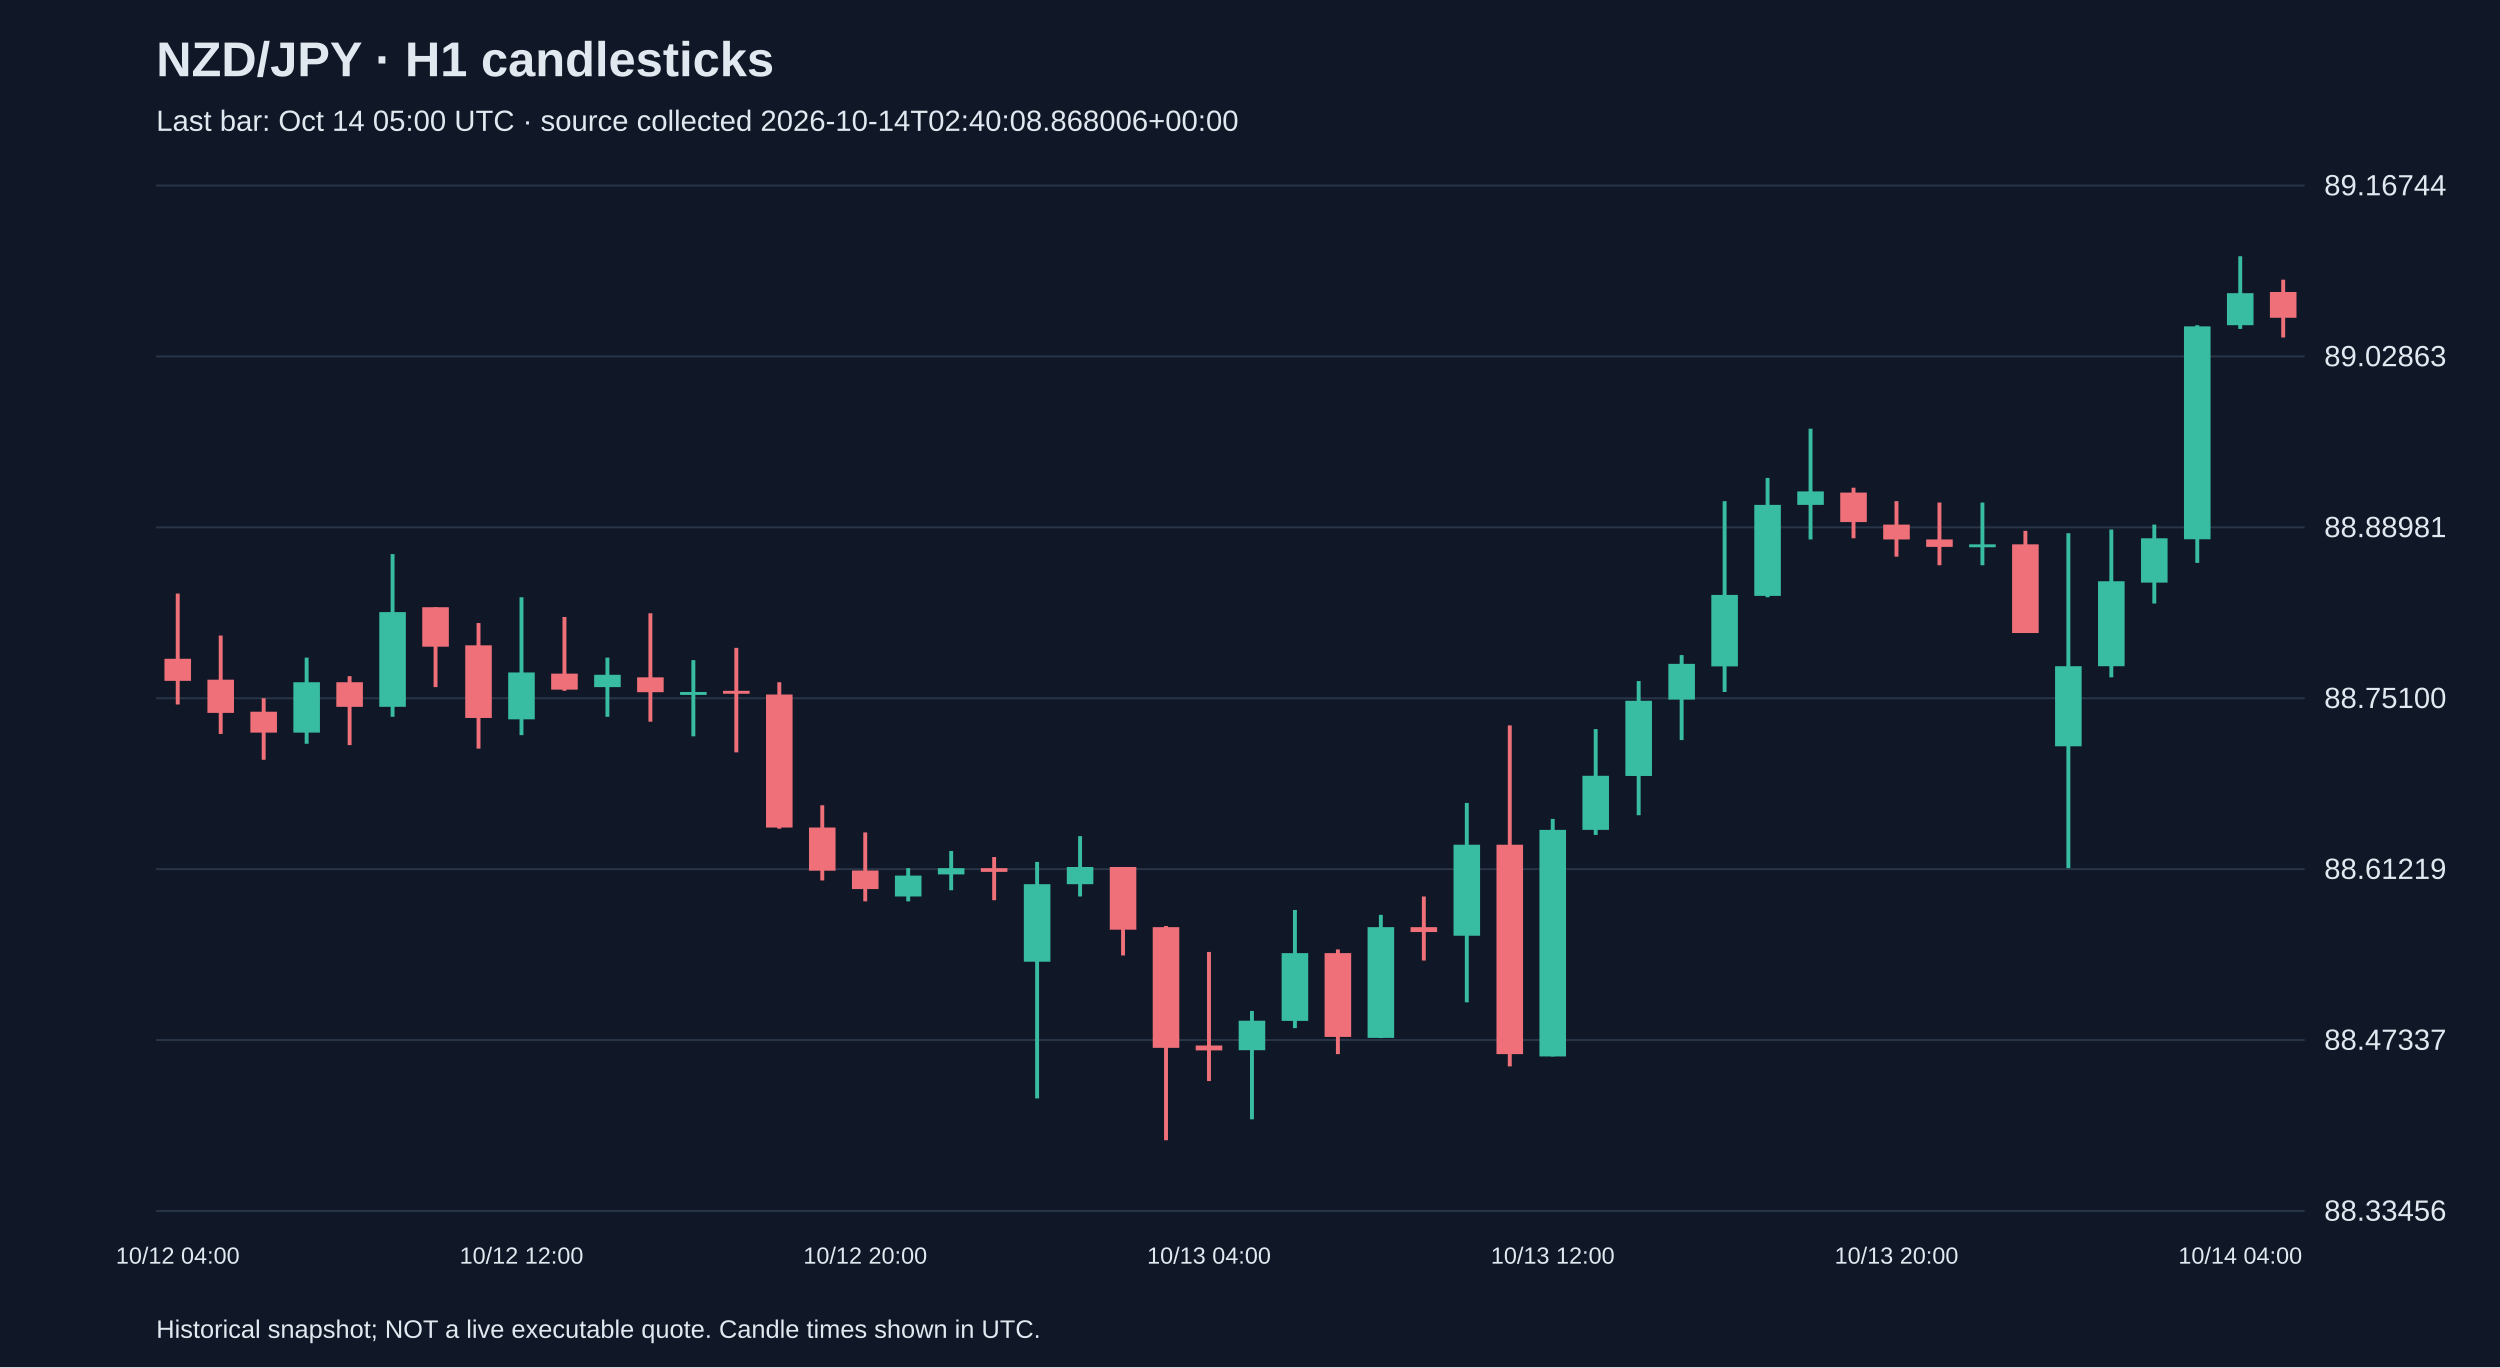
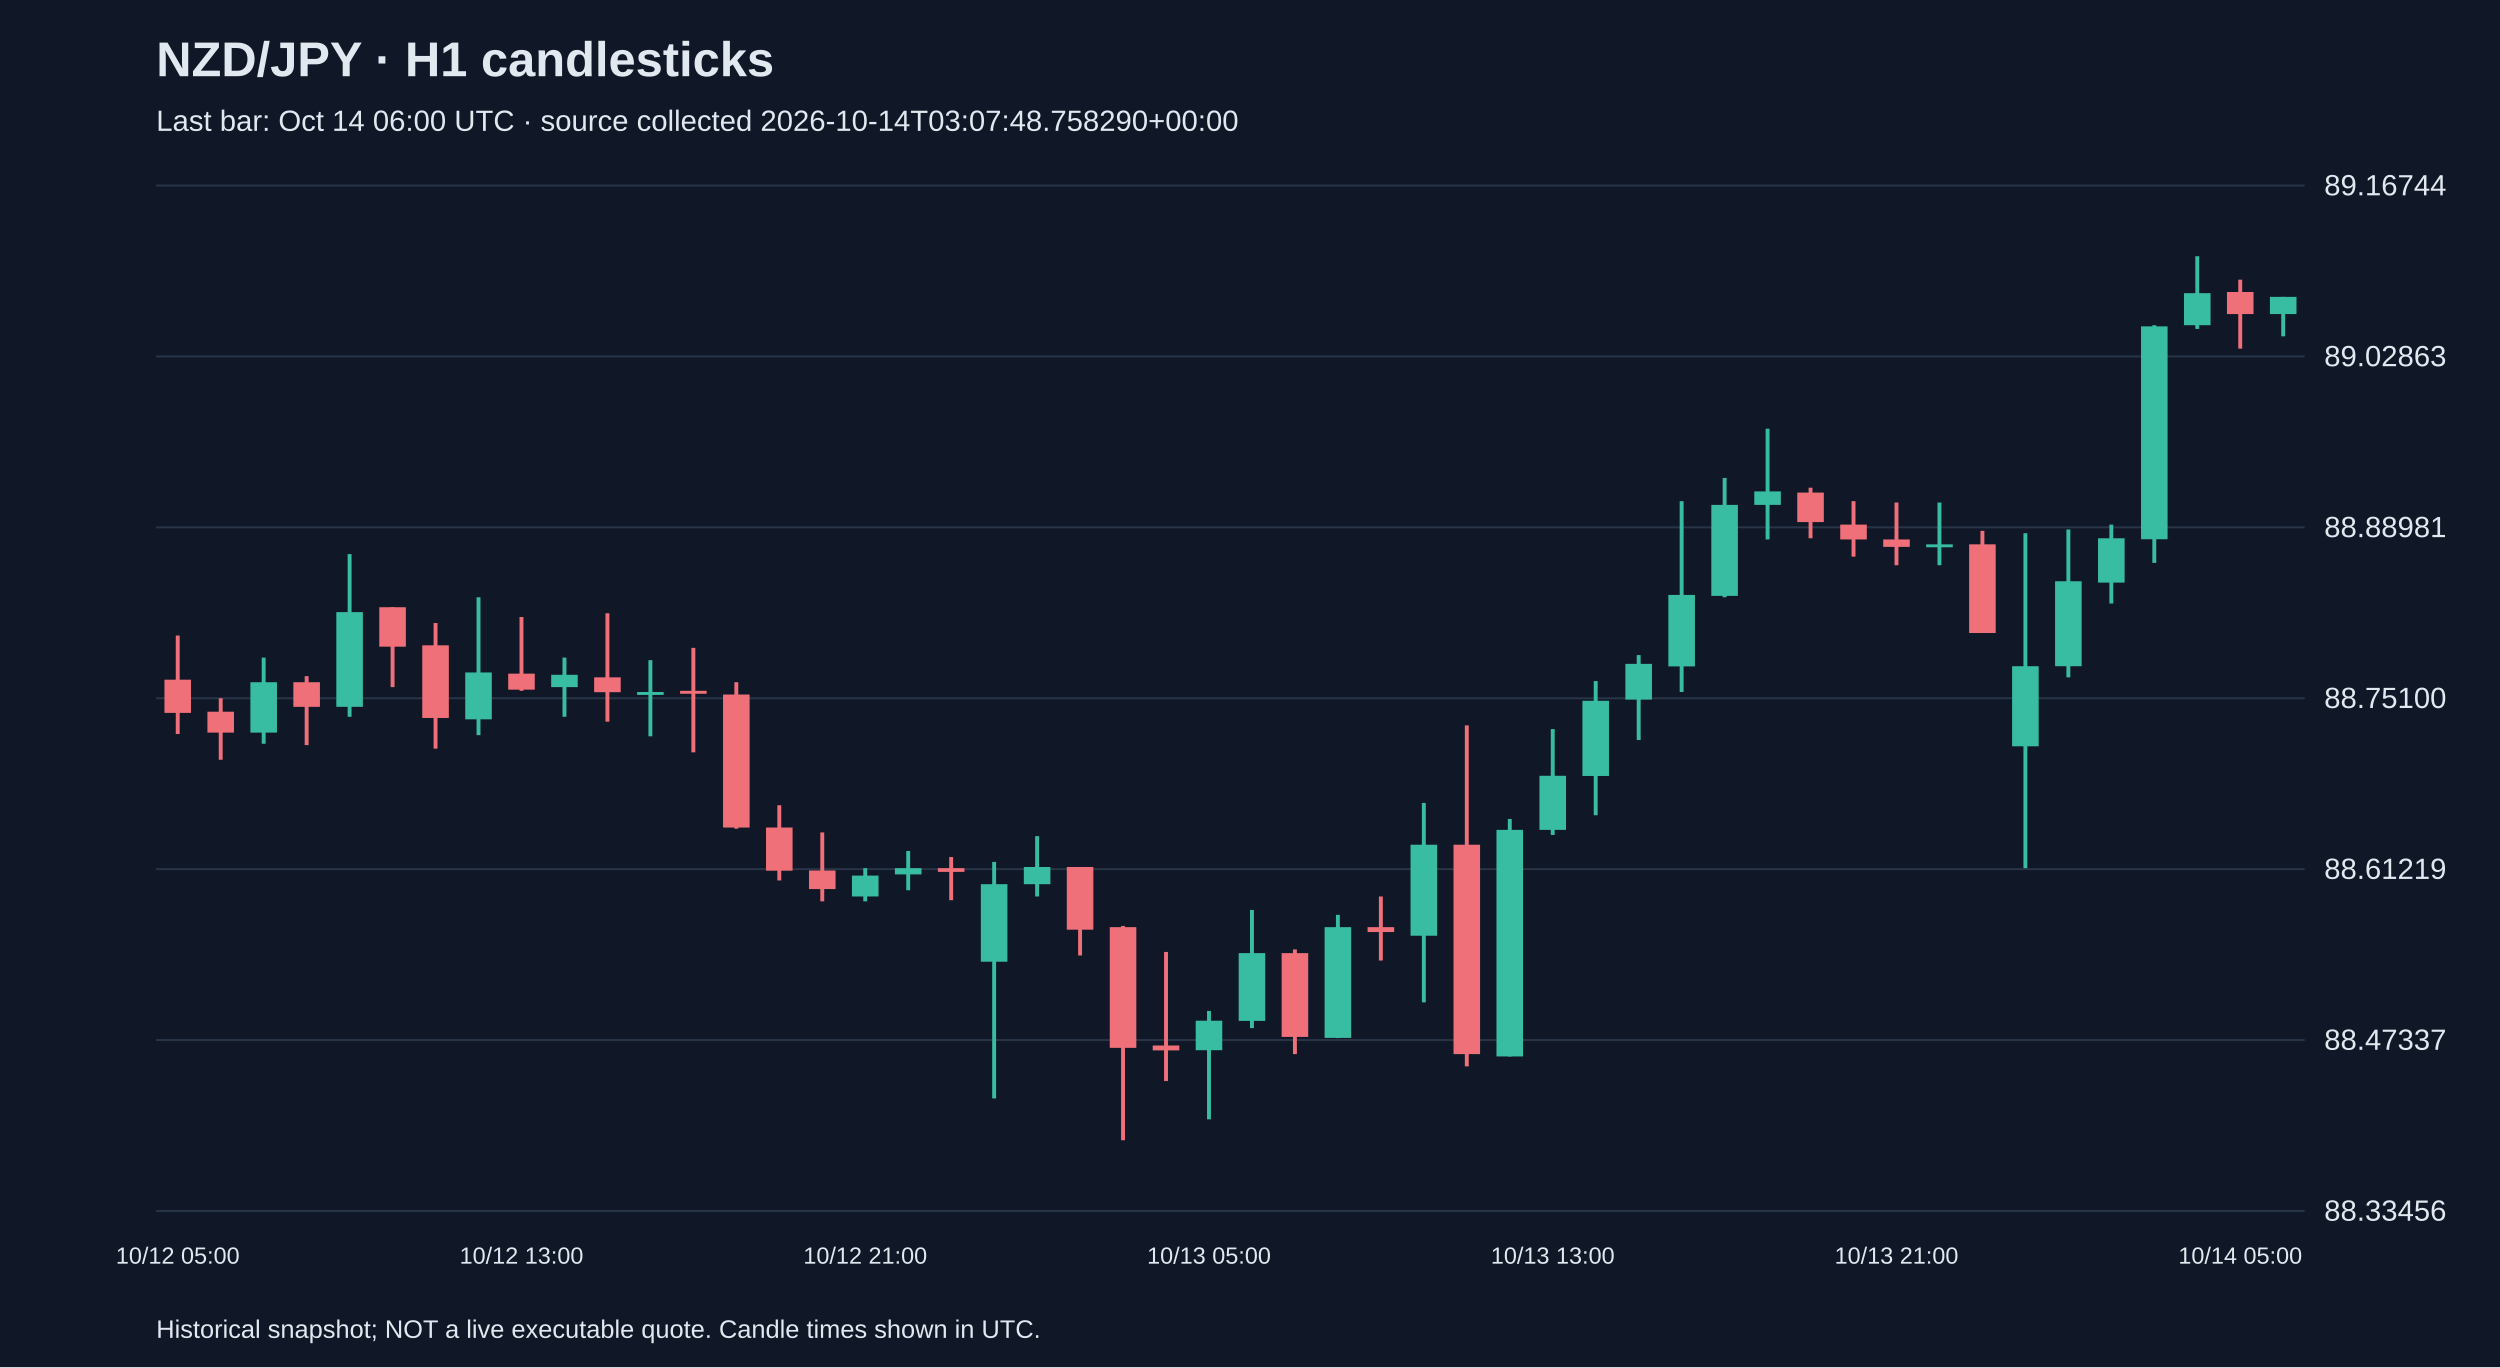
<svg xmlns="http://www.w3.org/2000/svg" viewBox="0 0 1280 700">
  <rect width="100%" height="100%" fill="#101827" />
  <style>text{font-family:Arial,sans-serif;fill:#e2e8f0}</style>
  <text x="80" y="39" font-size="25" font-weight="bold">NZD/JPY · H1 candlesticks</text>
-   <text x="80" y="67" font-size="15" fill="#a6b1c5">Last bar: Oct 14 05:00 UTC · source collected 2026-10-14T02:40:08.868006+00:00</text>
+   <text x="80" y="67" font-size="15" fill="#a6b1c5">Last bar: Oct 14 06:00 UTC · source collected 2026-10-14T03:07:48.758290+00:00</text>
  <line x1="80" y1="620.0" x2="1180" y2="620.0" stroke="#283548" />
  <text x="1190" y="625.0" font-size="15">88.33456</text>
  <line x1="80" y1="532.5" x2="1180" y2="532.5" stroke="#283548" />
  <text x="1190" y="537.5" font-size="15">88.47337</text>
  <line x1="80" y1="445.0" x2="1180" y2="445.0" stroke="#283548" />
  <text x="1190" y="450.0" font-size="15">88.61219</text>
  <line x1="80" y1="357.5" x2="1180" y2="357.5" stroke="#283548" />
  <text x="1190" y="362.5" font-size="15">88.75100</text>
  <line x1="80" y1="270.0" x2="1180" y2="270.0" stroke="#283548" />
  <text x="1190" y="275.0" font-size="15">88.88981</text>
  <line x1="80" y1="182.5" x2="1180" y2="182.5" stroke="#283548" />
  <text x="1190" y="187.5" font-size="15">89.02863</text>
  <line x1="80" y1="95.0" x2="1180" y2="95.0" stroke="#283548" />
  <text x="1190" y="100.0" font-size="15">89.16744</text>
-   <line x1="91.0" y1="303.9" x2="91.0" y2="360.7" stroke="#f07079" stroke-width="2" />
-   <rect x="84.2" y="337.3" width="13.6" height="11.3" fill="#f07079" />
-   <text x="91.0" y="647" text-anchor="middle" font-size="12">10/12 04:00</text>
-   <line x1="113.0" y1="325.4" x2="113.0" y2="375.8" stroke="#f07079" stroke-width="2" />
-   <rect x="106.2" y="348.0" width="13.6" height="17.0" fill="#f07079" />
-   <line x1="135.0" y1="357.5" x2="135.0" y2="389.0" stroke="#f07079" stroke-width="2" />
-   <rect x="128.2" y="364.4" width="13.6" height="10.7" fill="#f07079" />
-   <line x1="157.0" y1="336.7" x2="157.0" y2="380.8" stroke="#38bca2" stroke-width="2" />
-   <rect x="150.2" y="349.3" width="13.6" height="25.8" fill="#38bca2" />
-   <line x1="179.0" y1="346.2" x2="179.0" y2="381.5" stroke="#f07079" stroke-width="2" />
-   <rect x="172.2" y="349.3" width="13.6" height="12.6" fill="#f07079" />
-   <line x1="201.0" y1="283.7" x2="201.0" y2="367.0" stroke="#38bca2" stroke-width="2" />
-   <rect x="194.2" y="313.4" width="13.6" height="48.5" fill="#38bca2" />
-   <line x1="223.0" y1="310.9" x2="223.0" y2="351.8" stroke="#f07079" stroke-width="2" />
-   <rect x="216.2" y="310.9" width="13.6" height="20.2" fill="#f07079" />
-   <line x1="245.0" y1="319.0" x2="245.0" y2="383.3" stroke="#f07079" stroke-width="2" />
-   <rect x="238.2" y="330.4" width="13.6" height="37.2" fill="#f07079" />
-   <line x1="267.0" y1="305.8" x2="267.0" y2="376.4" stroke="#38bca2" stroke-width="2" />
-   <rect x="260.2" y="344.3" width="13.6" height="24.0" fill="#38bca2" />
-   <text x="267.0" y="647" text-anchor="middle" font-size="12">10/12 12:00</text>
-   <line x1="289.0" y1="315.9" x2="289.0" y2="353.7" stroke="#f07079" stroke-width="2" />
-   <rect x="282.2" y="344.9" width="13.6" height="8.2" fill="#f07079" />
-   <line x1="311.0" y1="336.7" x2="311.0" y2="367.0" stroke="#38bca2" stroke-width="2" />
-   <rect x="304.2" y="345.5" width="13.6" height="6.3" fill="#38bca2" />
-   <line x1="333.0" y1="314.0" x2="333.0" y2="369.5" stroke="#f07079" stroke-width="2" />
-   <rect x="326.2" y="346.8" width="13.6" height="7.6" fill="#f07079" />
-   <line x1="355.0" y1="338.0" x2="355.0" y2="377.0" stroke="#38bca2" stroke-width="2" />
-   <rect x="348.2" y="354.3" width="13.6" height="1.5" fill="#38bca2" />
-   <line x1="377.0" y1="331.7" x2="377.0" y2="385.2" stroke="#f07079" stroke-width="2" />
-   <rect x="370.2" y="353.7" width="13.6" height="1.5" fill="#f07079" />
-   <line x1="399.0" y1="349.3" x2="399.0" y2="424.3" stroke="#f07079" stroke-width="2" />
-   <rect x="392.2" y="355.6" width="13.6" height="68.1" fill="#f07079" />
-   <line x1="421.0" y1="412.3" x2="421.0" y2="450.8" stroke="#f07079" stroke-width="2" />
-   <rect x="414.2" y="423.7" width="13.6" height="22.1" fill="#f07079" />
-   <line x1="443.0" y1="426.2" x2="443.0" y2="461.5" stroke="#f07079" stroke-width="2" />
-   <rect x="436.2" y="445.7" width="13.6" height="9.5" fill="#f07079" />
-   <text x="443.0" y="647" text-anchor="middle" font-size="12">10/12 20:00</text>
-   <line x1="465.0" y1="444.5" x2="465.0" y2="461.5" stroke="#38bca2" stroke-width="2" />
-   <rect x="458.2" y="448.3" width="13.6" height="10.7" fill="#38bca2" />
-   <line x1="487.0" y1="435.7" x2="487.0" y2="455.8" stroke="#38bca2" stroke-width="2" />
-   <rect x="480.2" y="444.5" width="13.6" height="3.2" fill="#38bca2" />
-   <line x1="509.0" y1="438.8" x2="509.0" y2="460.9" stroke="#f07079" stroke-width="2" />
-   <rect x="502.2" y="444.5" width="13.6" height="1.9" fill="#f07079" />
-   <line x1="531.0" y1="441.3" x2="531.0" y2="562.4" stroke="#38bca2" stroke-width="2" />
-   <rect x="524.2" y="452.7" width="13.6" height="39.7" fill="#38bca2" />
-   <line x1="553.0" y1="428.1" x2="553.0" y2="459.0" stroke="#38bca2" stroke-width="2" />
-   <rect x="546.2" y="443.9" width="13.6" height="8.8" fill="#38bca2" />
-   <line x1="575.0" y1="443.9" x2="575.0" y2="489.2" stroke="#f07079" stroke-width="2" />
-   <rect x="568.2" y="443.9" width="13.6" height="32.1" fill="#f07079" />
-   <line x1="597.0" y1="474.1" x2="597.0" y2="583.8" stroke="#f07079" stroke-width="2" />
-   <rect x="590.2" y="474.7" width="13.6" height="61.8" fill="#f07079" />
-   <line x1="619.0" y1="487.4" x2="619.0" y2="553.5" stroke="#f07079" stroke-width="2" />
-   <rect x="612.2" y="535.3" width="13.6" height="2.5" fill="#f07079" />
-   <text x="619.0" y="647" text-anchor="middle" font-size="12">10/13 04:00</text>
-   <line x1="641.0" y1="517.6" x2="641.0" y2="573.1" stroke="#38bca2" stroke-width="2" />
-   <rect x="634.2" y="522.6" width="13.6" height="15.1" fill="#38bca2" />
-   <line x1="663.0" y1="465.9" x2="663.0" y2="526.4" stroke="#38bca2" stroke-width="2" />
-   <rect x="656.2" y="488.0" width="13.6" height="34.7" fill="#38bca2" />
-   <line x1="685.0" y1="486.1" x2="685.0" y2="539.7" stroke="#f07079" stroke-width="2" />
-   <rect x="678.2" y="488.0" width="13.6" height="42.9" fill="#f07079" />
-   <line x1="707.0" y1="468.4" x2="707.0" y2="531.5" stroke="#38bca2" stroke-width="2" />
-   <rect x="700.2" y="474.7" width="13.6" height="56.7" fill="#38bca2" />
-   <line x1="729.0" y1="459.0" x2="729.0" y2="491.8" stroke="#f07079" stroke-width="2" />
-   <rect x="722.2" y="474.7" width="13.6" height="2.5" fill="#f07079" />
-   <line x1="751.0" y1="411.1" x2="751.0" y2="513.2" stroke="#38bca2" stroke-width="2" />
-   <rect x="744.2" y="432.5" width="13.6" height="46.6" fill="#38bca2" />
-   <line x1="773.0" y1="371.4" x2="773.0" y2="546.0" stroke="#f07079" stroke-width="2" />
-   <rect x="766.2" y="432.5" width="13.6" height="107.2" fill="#f07079" />
-   <line x1="795.0" y1="419.3" x2="795.0" y2="540.9" stroke="#38bca2" stroke-width="2" />
-   <rect x="788.2" y="424.9" width="13.6" height="116.0" fill="#38bca2" />
-   <text x="795.0" y="647" text-anchor="middle" font-size="12">10/13 12:00</text>
-   <line x1="817.0" y1="373.3" x2="817.0" y2="427.5" stroke="#38bca2" stroke-width="2" />
-   <rect x="810.2" y="397.2" width="13.6" height="27.7" fill="#38bca2" />
-   <line x1="839.0" y1="348.7" x2="839.0" y2="417.4" stroke="#38bca2" stroke-width="2" />
-   <rect x="832.2" y="358.8" width="13.6" height="38.5" fill="#38bca2" />
-   <line x1="861.0" y1="335.4" x2="861.0" y2="378.9" stroke="#38bca2" stroke-width="2" />
-   <rect x="854.2" y="339.9" width="13.6" height="18.3" fill="#38bca2" />
-   <line x1="883.0" y1="256.6" x2="883.0" y2="354.3" stroke="#38bca2" stroke-width="2" />
-   <rect x="876.2" y="304.6" width="13.6" height="36.6" fill="#38bca2" />
-   <line x1="905.0" y1="244.7" x2="905.0" y2="305.8" stroke="#38bca2" stroke-width="2" />
-   <rect x="898.2" y="258.5" width="13.6" height="46.6" fill="#38bca2" />
-   <line x1="927.0" y1="219.5" x2="927.0" y2="276.2" stroke="#38bca2" stroke-width="2" />
-   <rect x="920.2" y="251.6" width="13.6" height="6.9" fill="#38bca2" />
-   <line x1="949.0" y1="249.7" x2="949.0" y2="275.6" stroke="#f07079" stroke-width="2" />
-   <rect x="942.2" y="252.2" width="13.6" height="15.1" fill="#f07079" />
-   <line x1="971.0" y1="256.6" x2="971.0" y2="285.0" stroke="#f07079" stroke-width="2" />
-   <rect x="964.2" y="268.6" width="13.6" height="7.6" fill="#f07079" />
-   <text x="971.0" y="647" text-anchor="middle" font-size="12">10/13 20:00</text>
-   <line x1="993.0" y1="257.3" x2="993.0" y2="289.4" stroke="#f07079" stroke-width="2" />
-   <rect x="986.2" y="276.2" width="13.6" height="3.8" fill="#f07079" />
-   <line x1="1015.0" y1="257.3" x2="1015.0" y2="289.4" stroke="#38bca2" stroke-width="2" />
-   <rect x="1008.2" y="278.7" width="13.6" height="1.5" fill="#38bca2" />
-   <line x1="1037.0" y1="271.8" x2="1037.0" y2="324.1" stroke="#f07079" stroke-width="2" />
-   <rect x="1030.2" y="278.7" width="13.6" height="45.4" fill="#f07079" />
-   <line x1="1059.0" y1="273.0" x2="1059.0" y2="444.5" stroke="#38bca2" stroke-width="2" />
-   <rect x="1052.2" y="341.1" width="13.6" height="41.0" fill="#38bca2" />
-   <line x1="1081.0" y1="271.1" x2="1081.0" y2="346.8" stroke="#38bca2" stroke-width="2" />
-   <rect x="1074.2" y="297.6" width="13.6" height="43.5" fill="#38bca2" />
-   <line x1="1103.0" y1="268.6" x2="1103.0" y2="309.0" stroke="#38bca2" stroke-width="2" />
-   <rect x="1096.2" y="275.6" width="13.6" height="22.7" fill="#38bca2" />
-   <line x1="1125.0" y1="166.5" x2="1125.0" y2="288.2" stroke="#38bca2" stroke-width="2" />
-   <rect x="1118.2" y="167.1" width="13.6" height="109.0" fill="#38bca2" />
-   <line x1="1147.0" y1="131.2" x2="1147.0" y2="168.4" stroke="#38bca2" stroke-width="2" />
-   <rect x="1140.2" y="150.1" width="13.6" height="16.4" fill="#38bca2" />
-   <text x="1147.0" y="647" text-anchor="middle" font-size="12">10/14 04:00</text>
-   <line x1="1169.0" y1="143.2" x2="1169.0" y2="172.8" stroke="#f07079" stroke-width="2" />
-   <rect x="1162.2" y="149.5" width="13.6" height="13.2" fill="#f07079" />
+   <line x1="91.0" y1="325.4" x2="91.0" y2="375.8" stroke="#f07079" stroke-width="2" />
+   <rect x="84.2" y="348.0" width="13.6" height="17.0" fill="#f07079" />
+   <text x="91.0" y="647" text-anchor="middle" font-size="12">10/12 05:00</text>
+   <line x1="113.0" y1="357.5" x2="113.0" y2="389.0" stroke="#f07079" stroke-width="2" />
+   <rect x="106.2" y="364.4" width="13.6" height="10.7" fill="#f07079" />
+   <line x1="135.0" y1="336.7" x2="135.0" y2="380.8" stroke="#38bca2" stroke-width="2" />
+   <rect x="128.2" y="349.3" width="13.6" height="25.8" fill="#38bca2" />
+   <line x1="157.0" y1="346.2" x2="157.0" y2="381.5" stroke="#f07079" stroke-width="2" />
+   <rect x="150.2" y="349.3" width="13.6" height="12.6" fill="#f07079" />
+   <line x1="179.0" y1="283.7" x2="179.0" y2="367.0" stroke="#38bca2" stroke-width="2" />
+   <rect x="172.2" y="313.4" width="13.6" height="48.5" fill="#38bca2" />
+   <line x1="201.0" y1="310.9" x2="201.0" y2="351.8" stroke="#f07079" stroke-width="2" />
+   <rect x="194.2" y="310.9" width="13.6" height="20.2" fill="#f07079" />
+   <line x1="223.0" y1="319.0" x2="223.0" y2="383.3" stroke="#f07079" stroke-width="2" />
+   <rect x="216.2" y="330.4" width="13.6" height="37.2" fill="#f07079" />
+   <line x1="245.0" y1="305.8" x2="245.0" y2="376.4" stroke="#38bca2" stroke-width="2" />
+   <rect x="238.2" y="344.3" width="13.6" height="24.0" fill="#38bca2" />
+   <line x1="267.0" y1="315.9" x2="267.0" y2="353.7" stroke="#f07079" stroke-width="2" />
+   <rect x="260.2" y="344.9" width="13.6" height="8.2" fill="#f07079" />
+   <text x="267.0" y="647" text-anchor="middle" font-size="12">10/12 13:00</text>
+   <line x1="289.0" y1="336.7" x2="289.0" y2="367.0" stroke="#38bca2" stroke-width="2" />
+   <rect x="282.2" y="345.5" width="13.6" height="6.3" fill="#38bca2" />
+   <line x1="311.0" y1="314.0" x2="311.0" y2="369.5" stroke="#f07079" stroke-width="2" />
+   <rect x="304.2" y="346.8" width="13.6" height="7.6" fill="#f07079" />
+   <line x1="333.0" y1="338.0" x2="333.0" y2="377.0" stroke="#38bca2" stroke-width="2" />
+   <rect x="326.2" y="354.3" width="13.6" height="1.5" fill="#38bca2" />
+   <line x1="355.0" y1="331.7" x2="355.0" y2="385.2" stroke="#f07079" stroke-width="2" />
+   <rect x="348.2" y="353.7" width="13.6" height="1.5" fill="#f07079" />
+   <line x1="377.0" y1="349.3" x2="377.0" y2="424.3" stroke="#f07079" stroke-width="2" />
+   <rect x="370.2" y="355.6" width="13.6" height="68.1" fill="#f07079" />
+   <line x1="399.0" y1="412.3" x2="399.0" y2="450.8" stroke="#f07079" stroke-width="2" />
+   <rect x="392.2" y="423.7" width="13.6" height="22.1" fill="#f07079" />
+   <line x1="421.0" y1="426.2" x2="421.0" y2="461.5" stroke="#f07079" stroke-width="2" />
+   <rect x="414.2" y="445.7" width="13.6" height="9.5" fill="#f07079" />
+   <line x1="443.0" y1="444.5" x2="443.0" y2="461.5" stroke="#38bca2" stroke-width="2" />
+   <rect x="436.2" y="448.3" width="13.6" height="10.7" fill="#38bca2" />
+   <text x="443.0" y="647" text-anchor="middle" font-size="12">10/12 21:00</text>
+   <line x1="465.0" y1="435.7" x2="465.0" y2="455.8" stroke="#38bca2" stroke-width="2" />
+   <rect x="458.2" y="444.5" width="13.6" height="3.2" fill="#38bca2" />
+   <line x1="487.0" y1="438.8" x2="487.0" y2="460.9" stroke="#f07079" stroke-width="2" />
+   <rect x="480.2" y="444.5" width="13.6" height="1.9" fill="#f07079" />
+   <line x1="509.0" y1="441.3" x2="509.0" y2="562.4" stroke="#38bca2" stroke-width="2" />
+   <rect x="502.2" y="452.7" width="13.6" height="39.7" fill="#38bca2" />
+   <line x1="531.0" y1="428.1" x2="531.0" y2="459.0" stroke="#38bca2" stroke-width="2" />
+   <rect x="524.2" y="443.9" width="13.6" height="8.8" fill="#38bca2" />
+   <line x1="553.0" y1="443.9" x2="553.0" y2="489.2" stroke="#f07079" stroke-width="2" />
+   <rect x="546.2" y="443.9" width="13.6" height="32.1" fill="#f07079" />
+   <line x1="575.0" y1="474.1" x2="575.0" y2="583.8" stroke="#f07079" stroke-width="2" />
+   <rect x="568.2" y="474.7" width="13.6" height="61.8" fill="#f07079" />
+   <line x1="597.0" y1="487.4" x2="597.0" y2="553.5" stroke="#f07079" stroke-width="2" />
+   <rect x="590.2" y="535.3" width="13.6" height="2.5" fill="#f07079" />
+   <line x1="619.0" y1="517.6" x2="619.0" y2="573.1" stroke="#38bca2" stroke-width="2" />
+   <rect x="612.2" y="522.6" width="13.6" height="15.1" fill="#38bca2" />
+   <text x="619.0" y="647" text-anchor="middle" font-size="12">10/13 05:00</text>
+   <line x1="641.0" y1="465.9" x2="641.0" y2="526.4" stroke="#38bca2" stroke-width="2" />
+   <rect x="634.2" y="488.0" width="13.6" height="34.7" fill="#38bca2" />
+   <line x1="663.0" y1="486.1" x2="663.0" y2="539.7" stroke="#f07079" stroke-width="2" />
+   <rect x="656.2" y="488.0" width="13.6" height="42.9" fill="#f07079" />
+   <line x1="685.0" y1="468.4" x2="685.0" y2="531.5" stroke="#38bca2" stroke-width="2" />
+   <rect x="678.2" y="474.7" width="13.6" height="56.7" fill="#38bca2" />
+   <line x1="707.0" y1="459.0" x2="707.0" y2="491.8" stroke="#f07079" stroke-width="2" />
+   <rect x="700.2" y="474.7" width="13.6" height="2.5" fill="#f07079" />
+   <line x1="729.0" y1="411.1" x2="729.0" y2="513.2" stroke="#38bca2" stroke-width="2" />
+   <rect x="722.2" y="432.5" width="13.6" height="46.6" fill="#38bca2" />
+   <line x1="751.0" y1="371.4" x2="751.0" y2="546.0" stroke="#f07079" stroke-width="2" />
+   <rect x="744.2" y="432.5" width="13.6" height="107.2" fill="#f07079" />
+   <line x1="773.0" y1="419.3" x2="773.0" y2="540.9" stroke="#38bca2" stroke-width="2" />
+   <rect x="766.2" y="424.9" width="13.6" height="116.0" fill="#38bca2" />
+   <line x1="795.0" y1="373.3" x2="795.0" y2="427.5" stroke="#38bca2" stroke-width="2" />
+   <rect x="788.2" y="397.2" width="13.6" height="27.7" fill="#38bca2" />
+   <text x="795.0" y="647" text-anchor="middle" font-size="12">10/13 13:00</text>
+   <line x1="817.0" y1="348.7" x2="817.0" y2="417.4" stroke="#38bca2" stroke-width="2" />
+   <rect x="810.2" y="358.8" width="13.6" height="38.5" fill="#38bca2" />
+   <line x1="839.0" y1="335.4" x2="839.0" y2="378.9" stroke="#38bca2" stroke-width="2" />
+   <rect x="832.2" y="339.9" width="13.6" height="18.3" fill="#38bca2" />
+   <line x1="861.0" y1="256.6" x2="861.0" y2="354.3" stroke="#38bca2" stroke-width="2" />
+   <rect x="854.2" y="304.6" width="13.6" height="36.6" fill="#38bca2" />
+   <line x1="883.0" y1="244.7" x2="883.0" y2="305.8" stroke="#38bca2" stroke-width="2" />
+   <rect x="876.2" y="258.5" width="13.6" height="46.6" fill="#38bca2" />
+   <line x1="905.0" y1="219.5" x2="905.0" y2="276.2" stroke="#38bca2" stroke-width="2" />
+   <rect x="898.2" y="251.6" width="13.6" height="6.9" fill="#38bca2" />
+   <line x1="927.0" y1="249.7" x2="927.0" y2="275.6" stroke="#f07079" stroke-width="2" />
+   <rect x="920.2" y="252.2" width="13.6" height="15.1" fill="#f07079" />
+   <line x1="949.0" y1="256.6" x2="949.0" y2="285.0" stroke="#f07079" stroke-width="2" />
+   <rect x="942.2" y="268.6" width="13.6" height="7.6" fill="#f07079" />
+   <line x1="971.0" y1="257.3" x2="971.0" y2="289.4" stroke="#f07079" stroke-width="2" />
+   <rect x="964.2" y="276.2" width="13.6" height="3.8" fill="#f07079" />
+   <text x="971.0" y="647" text-anchor="middle" font-size="12">10/13 21:00</text>
+   <line x1="993.0" y1="257.3" x2="993.0" y2="289.4" stroke="#38bca2" stroke-width="2" />
+   <rect x="986.2" y="278.7" width="13.6" height="1.5" fill="#38bca2" />
+   <line x1="1015.0" y1="271.8" x2="1015.0" y2="324.1" stroke="#f07079" stroke-width="2" />
+   <rect x="1008.2" y="278.7" width="13.6" height="45.4" fill="#f07079" />
+   <line x1="1037.0" y1="273.0" x2="1037.0" y2="444.5" stroke="#38bca2" stroke-width="2" />
+   <rect x="1030.2" y="341.1" width="13.6" height="41.0" fill="#38bca2" />
+   <line x1="1059.0" y1="271.1" x2="1059.0" y2="346.8" stroke="#38bca2" stroke-width="2" />
+   <rect x="1052.2" y="297.6" width="13.6" height="43.5" fill="#38bca2" />
+   <line x1="1081.0" y1="268.6" x2="1081.0" y2="309.0" stroke="#38bca2" stroke-width="2" />
+   <rect x="1074.2" y="275.6" width="13.6" height="22.7" fill="#38bca2" />
+   <line x1="1103.0" y1="166.5" x2="1103.0" y2="288.2" stroke="#38bca2" stroke-width="2" />
+   <rect x="1096.2" y="167.1" width="13.6" height="109.0" fill="#38bca2" />
+   <line x1="1125.0" y1="131.2" x2="1125.0" y2="168.4" stroke="#38bca2" stroke-width="2" />
+   <rect x="1118.2" y="150.1" width="13.6" height="16.4" fill="#38bca2" />
+   <line x1="1147.0" y1="143.2" x2="1147.0" y2="178.5" stroke="#f07079" stroke-width="2" />
+   <rect x="1140.2" y="149.5" width="13.6" height="11.3" fill="#f07079" />
+   <text x="1147.0" y="647" text-anchor="middle" font-size="12">10/14 05:00</text>
+   <line x1="1169.0" y1="152.0" x2="1169.0" y2="172.2" stroke="#38bca2" stroke-width="2" />
+   <rect x="1162.2" y="152.0" width="13.6" height="8.8" fill="#38bca2" />
  <text x="80" y="685" font-size="13">Historical snapshot; NOT a live executable quote. Candle times shown in UTC.</text>
</svg>
